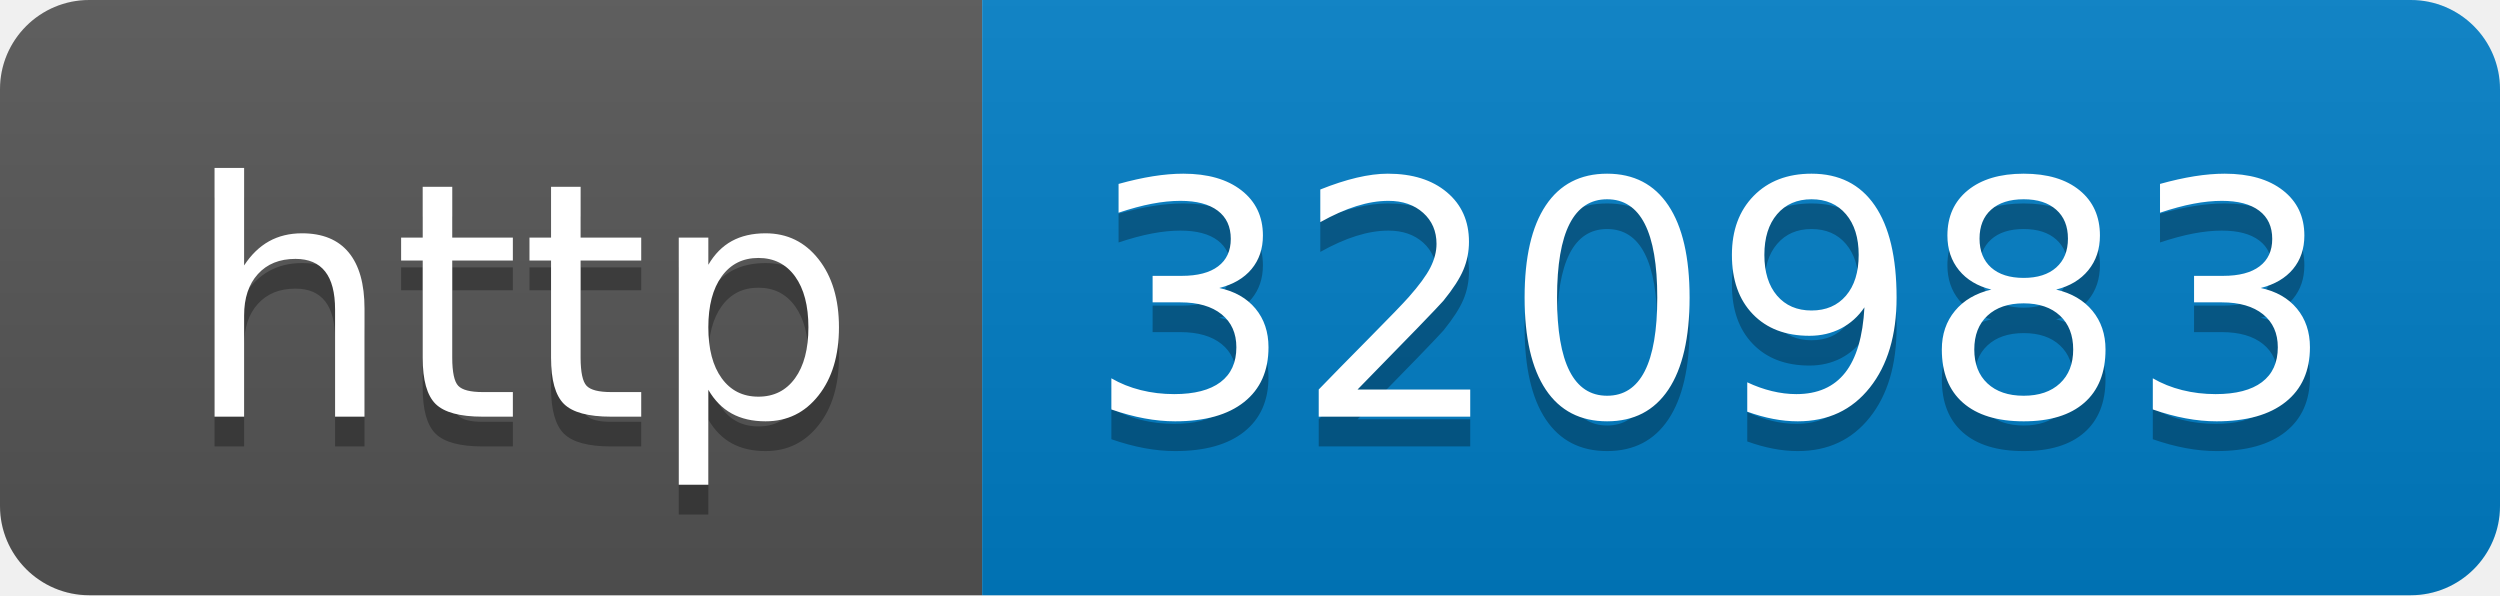
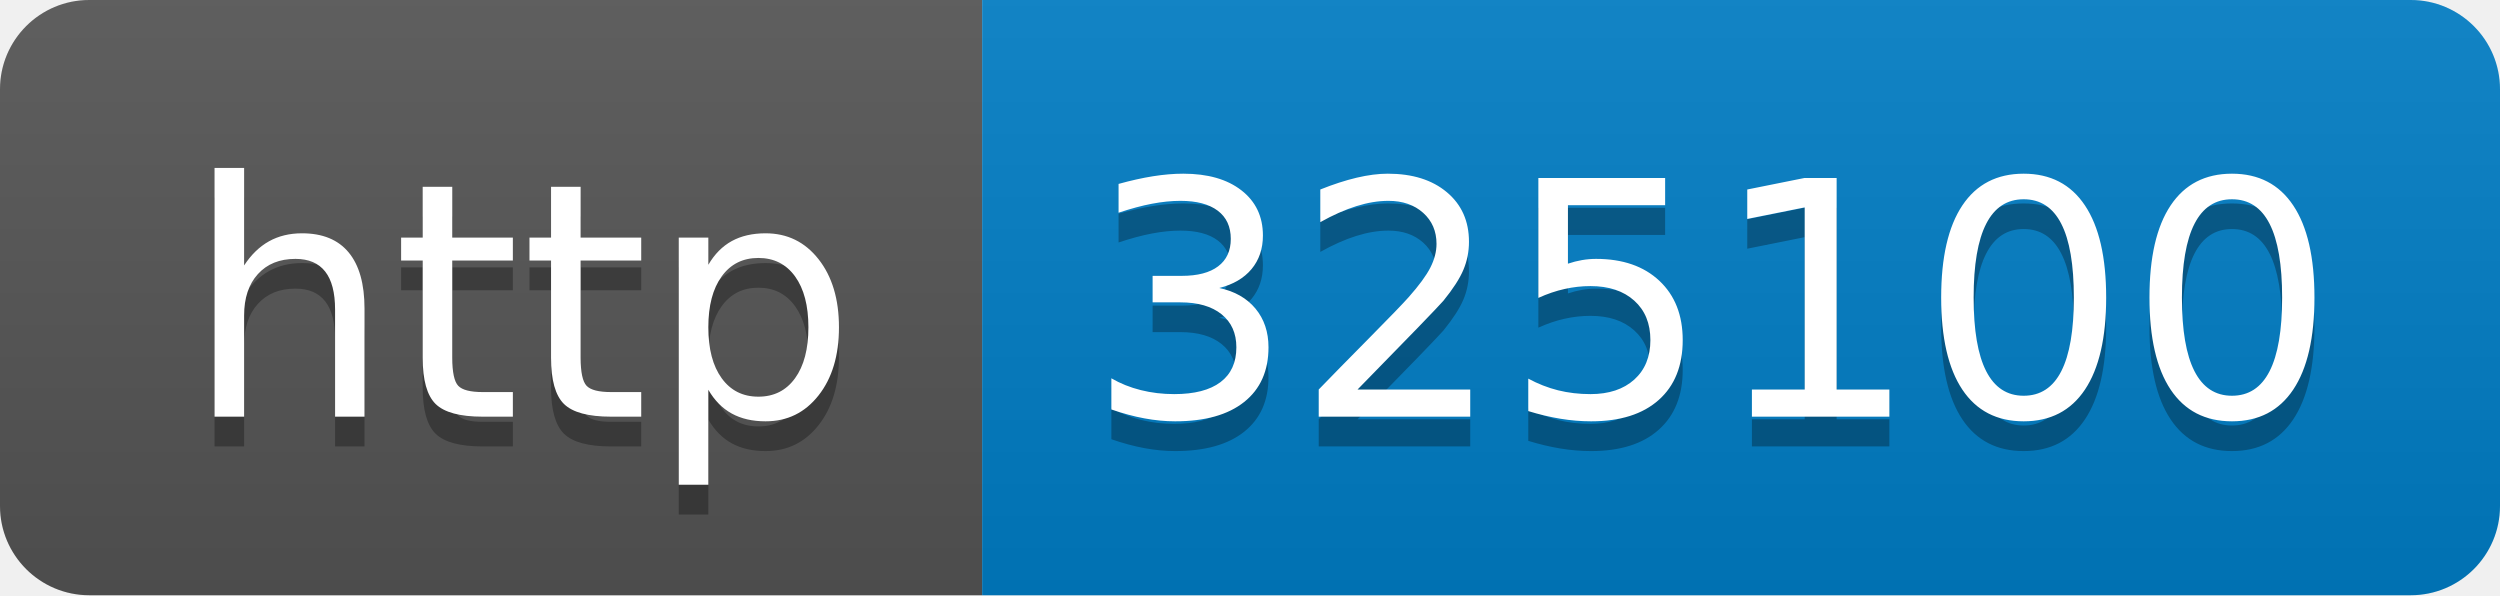
- <svg xmlns="http://www.w3.org/2000/svg" width="84" height="20" role="img" aria-label="http: 320983">
+ <svg xmlns="http://www.w3.org/2000/svg" width="84" height="20" role="img" aria-label="http: 325100">
  <linearGradient id="s" x2="0" y2="100%">
    <stop offset="0" stop-color="#bbb" stop-opacity=".1" />
    <stop offset="1" stop-opacity=".1" />
  </linearGradient>
  <clipPath id="r">
    <rect width="84" height="20" rx="3" fill="#fff" />
  </clipPath>
  <g clip-path="url(#r)">
    <rect width="33" height="20" fill="#555" />
    <rect x="33" width="51" height="20" fill="#007ec6" />
    <rect width="84" height="20" fill="url(#s)" />
  </g>
  <g fill="#fff" text-anchor="middle" font-family="Verdana,Geneva,DejaVu Sans,sans-serif" text-rendering="geometricPrecision" font-size="110">
    <text aria-hidden="true" x="175" y="150" fill="#010101" fill-opacity=".3" transform="scale(.1)" textLength="230">http</text>
    <text x="175" y="140" transform="scale(.1)" fill="#fff" textLength="230">http</text>
-     <text aria-hidden="true" x="575" y="150" fill="#010101" fill-opacity=".3" transform="scale(.1)" textLength="410">320983</text>
-     <text x="575" y="140" transform="scale(.1)" fill="#fff" textLength="410">320983</text>
+     <text aria-hidden="true" x="575" y="150" fill="#010101" fill-opacity=".3" transform="scale(.1)" textLength="410">325100</text>
+     <text x="575" y="140" transform="scale(.1)" fill="#fff" textLength="410">325100</text>
  </g>
</svg>
